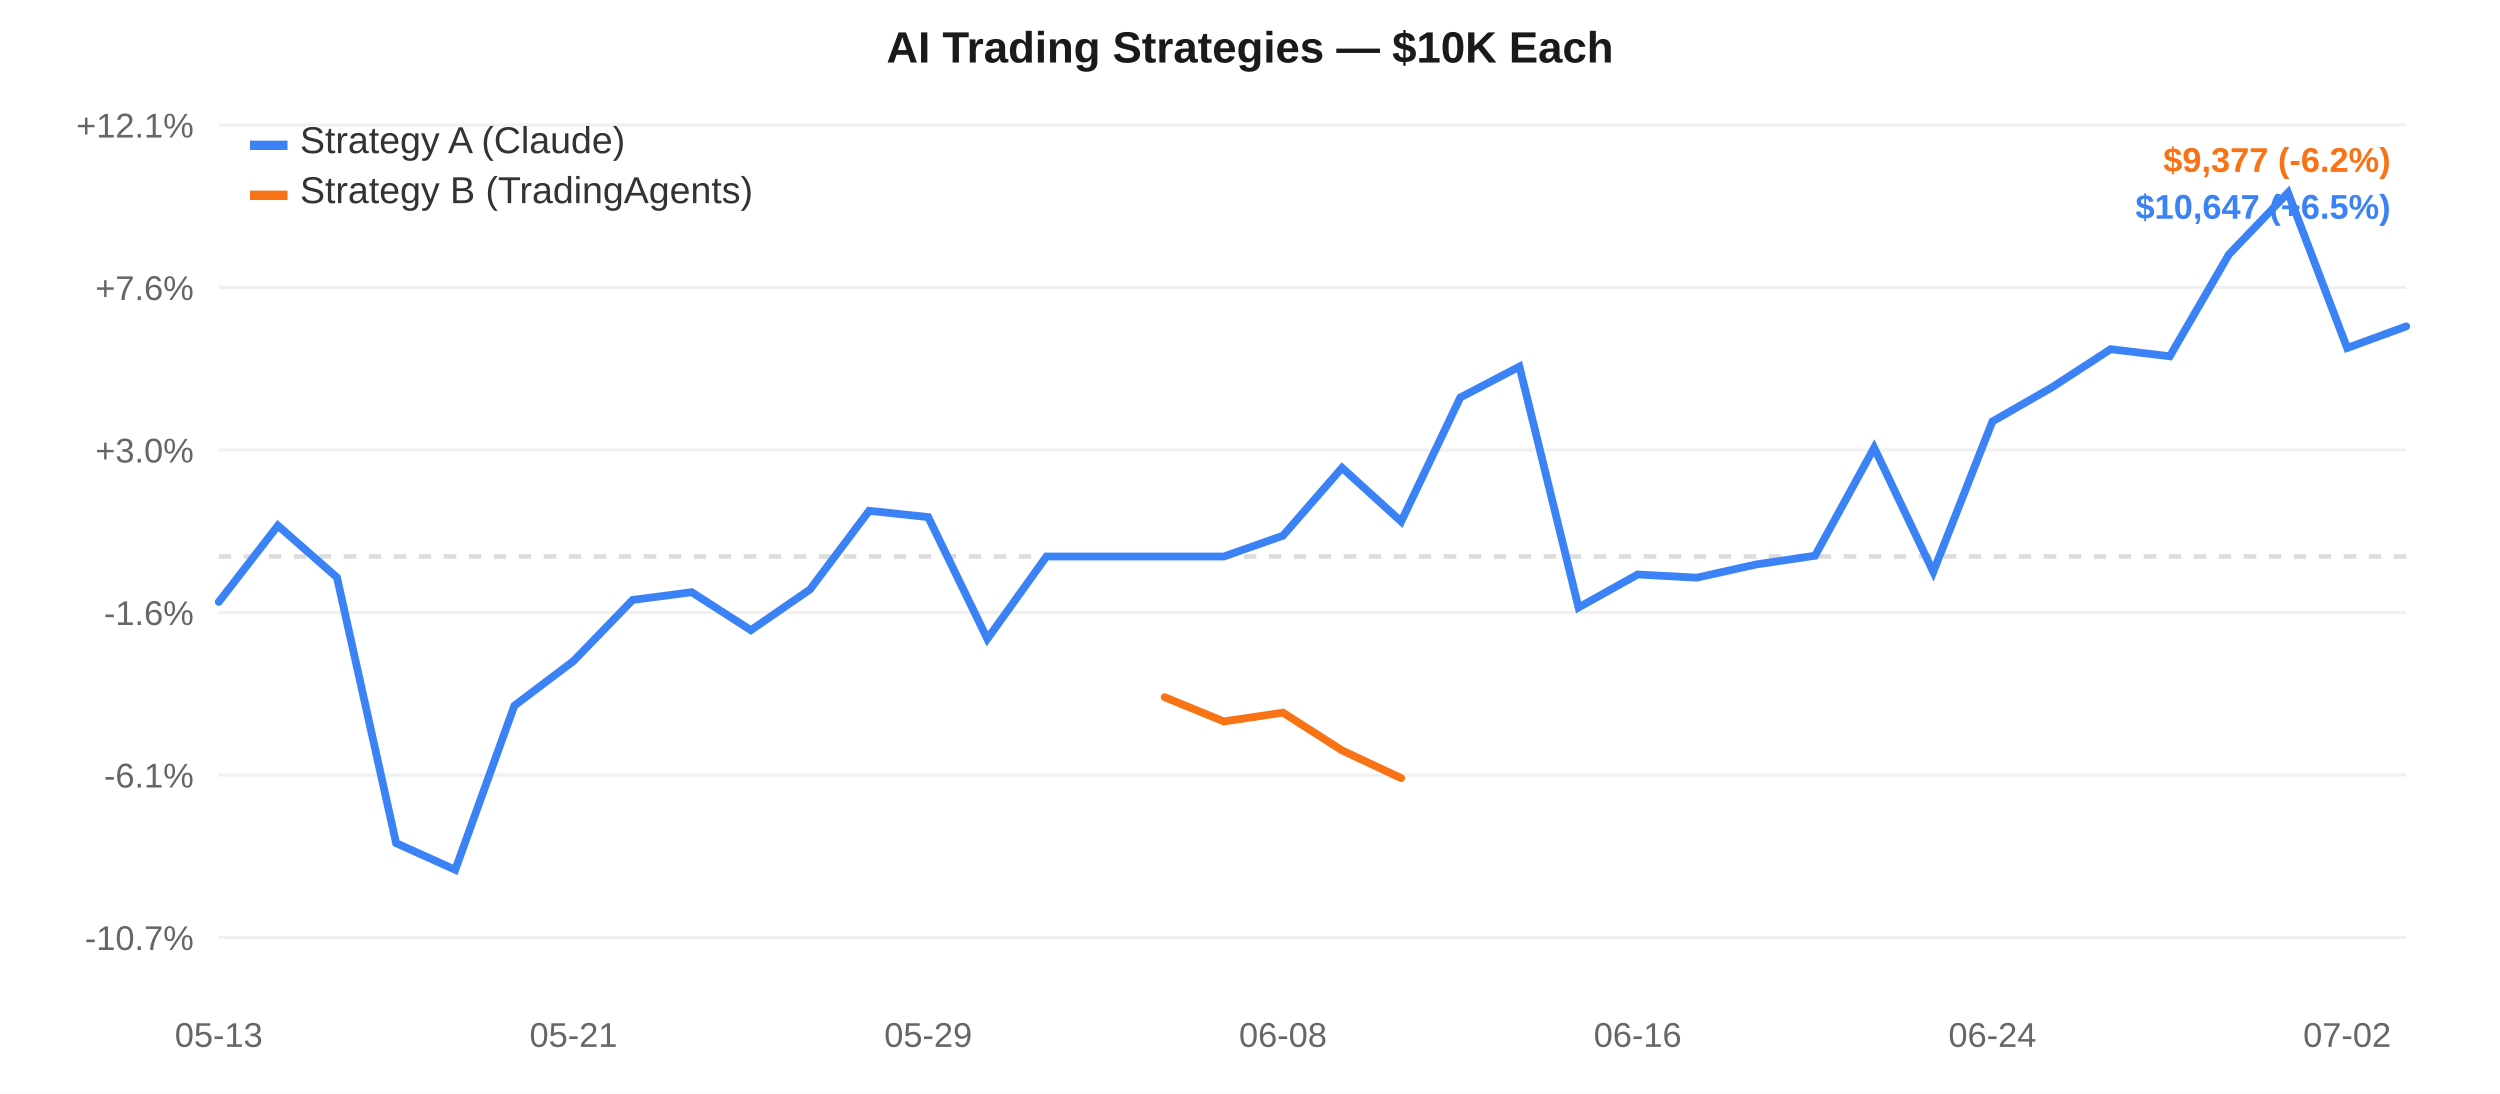
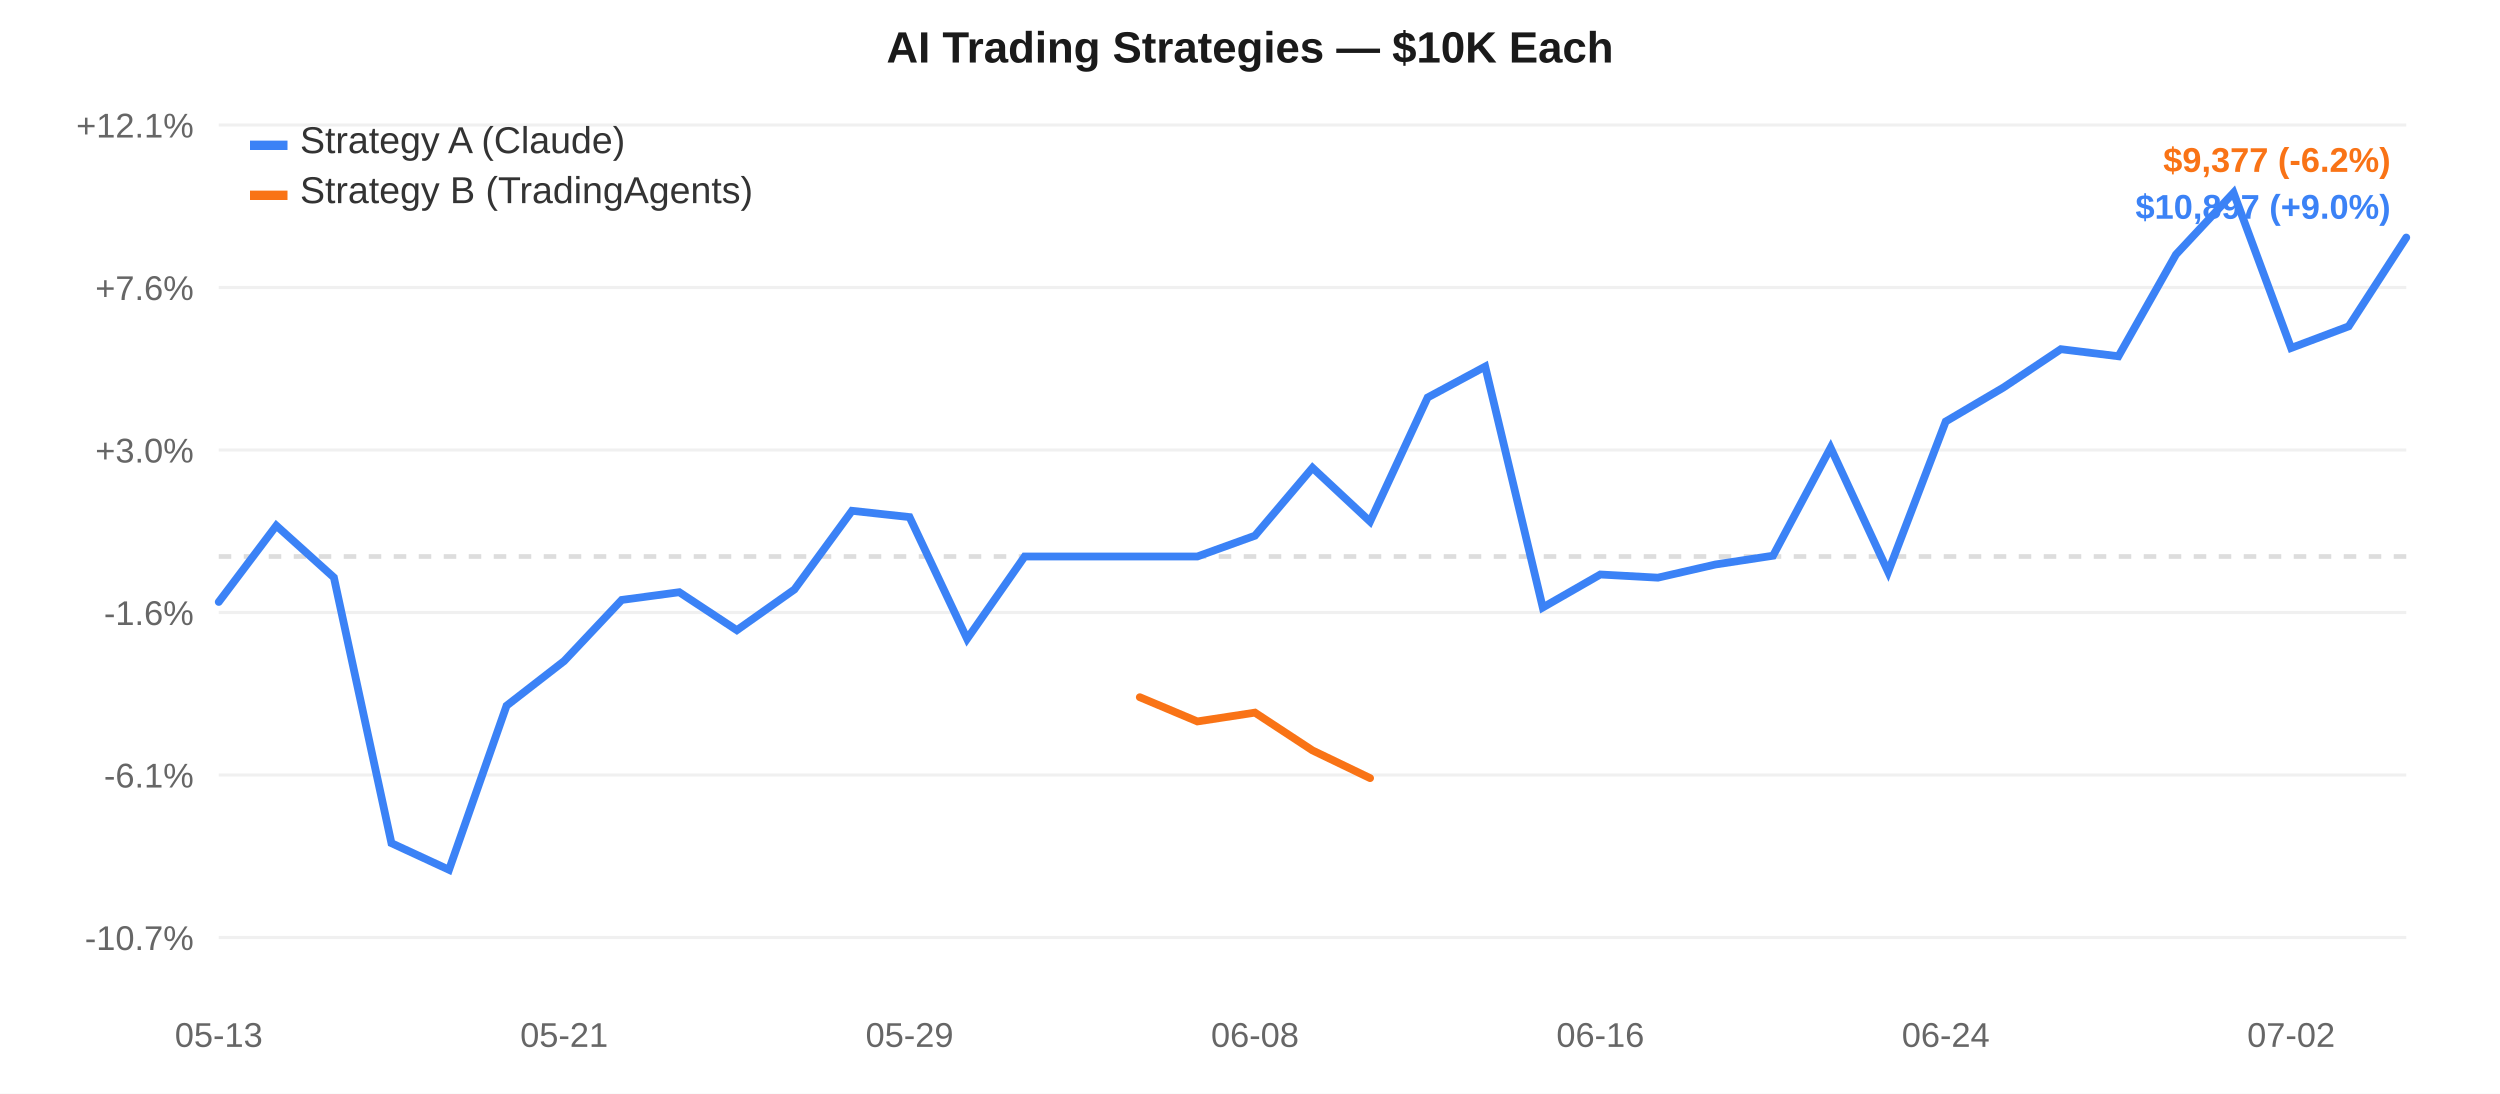
<svg xmlns="http://www.w3.org/2000/svg" width="800" height="350" style="font-family:-apple-system,Arial,sans-serif;">
  <rect width="800" height="350" fill="#ffffff" />
  <line x1="70" y1="40.0" x2="770" y2="40.0" stroke="#f0f0f0" stroke-width="1" />
  <text x="62" y="44.0" text-anchor="end" fill="#666" font-size="11">+12.1%</text>
  <line x1="70" y1="92.0" x2="770" y2="92.0" stroke="#f0f0f0" stroke-width="1" />
  <text x="62" y="96.0" text-anchor="end" fill="#666" font-size="11">+7.6%</text>
  <line x1="70" y1="144.0" x2="770" y2="144.0" stroke="#f0f0f0" stroke-width="1" />
  <text x="62" y="148.0" text-anchor="end" fill="#666" font-size="11">+3.0%</text>
  <line x1="70" y1="196.0" x2="770" y2="196.0" stroke="#f0f0f0" stroke-width="1" />
  <text x="62" y="200.0" text-anchor="end" fill="#666" font-size="11">-1.6%</text>
  <line x1="70" y1="248.0" x2="770" y2="248.0" stroke="#f0f0f0" stroke-width="1" />
  <text x="62" y="252.0" text-anchor="end" fill="#666" font-size="11">-6.1%</text>
  <line x1="70" y1="300.0" x2="770" y2="300.0" stroke="#f0f0f0" stroke-width="1" />
  <text x="62" y="304.0" text-anchor="end" fill="#666" font-size="11">-10.7%</text>
  <line x1="70" y1="178.077" x2="770" y2="178.077" stroke="#ddd" stroke-width="1.5" stroke-dasharray="4,4" />
  <text x="70.0" y="335" text-anchor="middle" fill="#666" font-size="11">05-13</text>
-   <text x="183.514" y="335" text-anchor="middle" fill="#666" font-size="11">05-21</text>
-   <text x="297.027" y="335" text-anchor="middle" fill="#666" font-size="11">05-29</text>
-   <text x="410.541" y="335" text-anchor="middle" fill="#666" font-size="11">06-08</text>
-   <text x="524.054" y="335" text-anchor="middle" fill="#666" font-size="11">06-16</text>
-   <text x="637.568" y="335" text-anchor="middle" fill="#666" font-size="11">06-24</text>
-   <text x="751.081" y="335" text-anchor="middle" fill="#666" font-size="11">07-02</text>
-   <path d="M 70.0,192.619 L 88.919,168.19 L 107.838,184.789 L 126.757,269.813 L 145.676,278.333 L 164.595,225.818 L 183.514,211.533 L 202.432,191.981 L 221.351,189.506 L 240.27,201.664 L 259.189,188.633 L 278.108,163.457 L 297.027,165.467 L 315.946,204.44 L 334.865,178.077 L 353.784,178.077 L 372.703,178.077 L 391.622,178.077 L 410.541,171.421 L 429.459,149.695 L 448.378,166.89 L 467.297,127.197 L 486.216,117.304 L 505.135,194.397 L 524.054,183.839 L 542.973,184.854 L 561.892,180.635 L 580.811,177.83 L 599.73,143.276 L 618.649,182.993 L 637.568,134.876 L 656.486,124.031 L 675.405,111.738 L 694.324,114.011 L 713.243,81.428 L 732.162,61.667 L 751.081,111.359 L 770.0,104.427" fill="none" stroke="#3b82f6" stroke-width="2.5" stroke-linecap="round" />
-   <path d="M 372.703,223.109 L 391.622,230.86 L 410.541,228.043 L 429.459,240.138 L 448.378,248.997" fill="none" stroke="#f97316" stroke-width="2.5" stroke-linecap="round" />
+   <text x="180.526" y="335" text-anchor="middle" fill="#666" font-size="11">05-21</text>
+   <text x="291.053" y="335" text-anchor="middle" fill="#666" font-size="11">05-29</text>
+   <text x="401.579" y="335" text-anchor="middle" fill="#666" font-size="11">06-08</text>
+   <text x="512.105" y="335" text-anchor="middle" fill="#666" font-size="11">06-16</text>
+   <text x="622.632" y="335" text-anchor="middle" fill="#666" font-size="11">06-24</text>
+   <text x="733.158" y="335" text-anchor="middle" fill="#666" font-size="11">07-02</text>
+   <path d="M 70.0,192.619 L 88.421,168.19 L 106.842,184.789 L 125.263,269.813 L 143.684,278.333 L 162.105,225.818 L 180.526,211.533 L 198.947,191.981 L 217.368,189.506 L 235.789,201.664 L 254.211,188.633 L 272.632,163.457 L 291.053,165.467 L 309.474,204.44 L 327.895,178.077 L 346.316,178.077 L 364.737,178.077 L 383.158,178.077 L 401.579,171.421 L 420.0,149.695 L 438.421,166.89 L 456.842,127.197 L 475.263,117.304 L 493.684,194.397 L 512.105,183.839 L 530.526,184.854 L 548.947,180.635 L 567.368,177.83 L 585.789,143.276 L 604.211,182.993 L 622.632,134.876 L 641.053,124.031 L 659.474,111.738 L 677.895,114.011 L 696.316,81.428 L 714.737,61.667 L 733.158,111.359 L 751.579,104.427 L 770.0,76.013" fill="none" stroke="#3b82f6" stroke-width="2.5" stroke-linecap="round" />
+   <path d="M 364.737,223.109 L 383.158,230.86 L 401.579,228.043 L 420.0,240.138 L 438.421,248.997" fill="none" stroke="#f97316" stroke-width="2.5" stroke-linecap="round" />
  <rect x="80" y="45" width="12" height="3" fill="#3b82f6" />
  <text x="96" y="49" fill="#333" font-size="12">Strategy A (Claude)</text>
  <rect x="80" y="61" width="12" height="3" fill="#f97316" />
  <text x="96" y="65" fill="#333" font-size="12">Strategy B (TradingAgents)</text>
  <text x="400.0" y="20" text-anchor="middle" fill="#1a1a1a" font-size="14" font-weight="600">AI Trading Strategies — $10K Each</text>
  <text x="765" y="55" text-anchor="end" fill="#f97316" font-size="11" font-weight="600">$9,377 (-6.2%)</text>
-   <text x="765" y="70" text-anchor="end" fill="#3b82f6" font-size="11" font-weight="600">$10,647 (+6.5%)</text>
+   <text x="765" y="70" text-anchor="end" fill="#3b82f6" font-size="11" font-weight="600">$10,897 (+9.0%)</text>
</svg>
